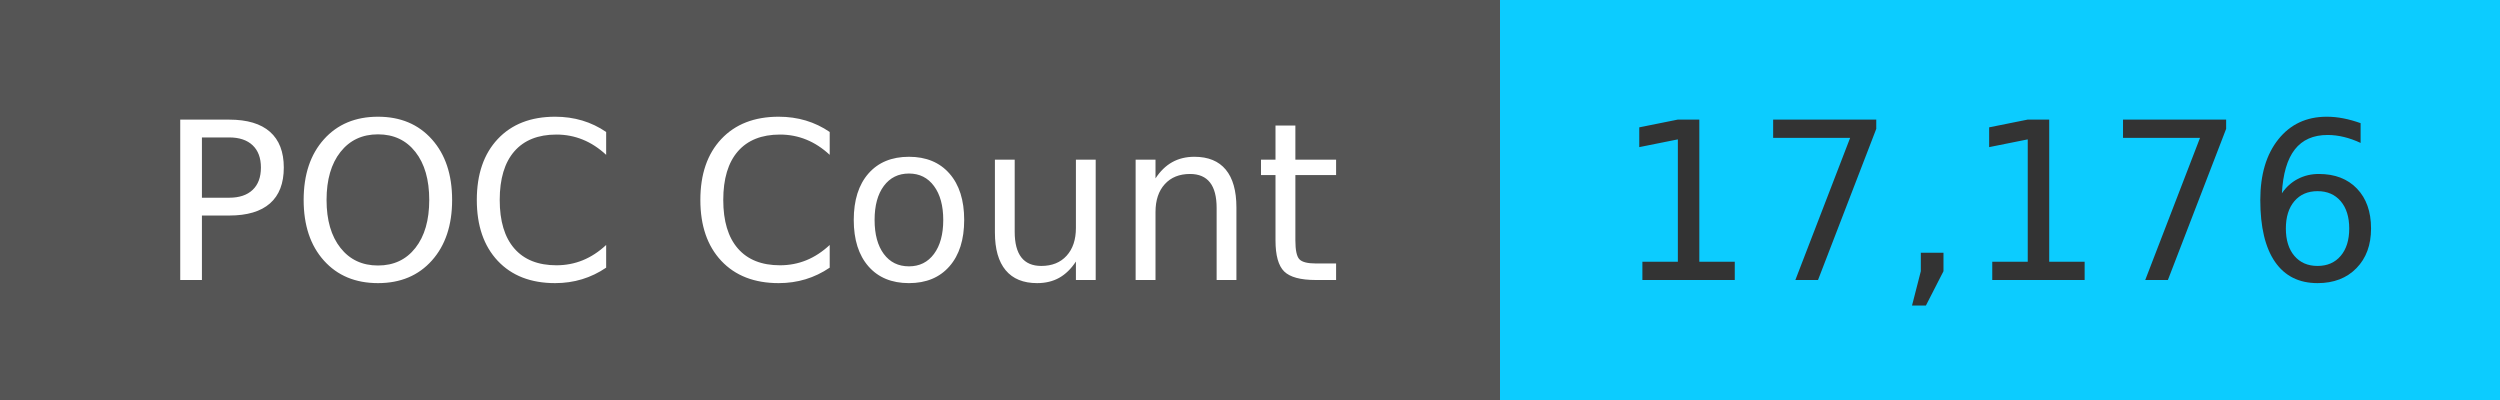
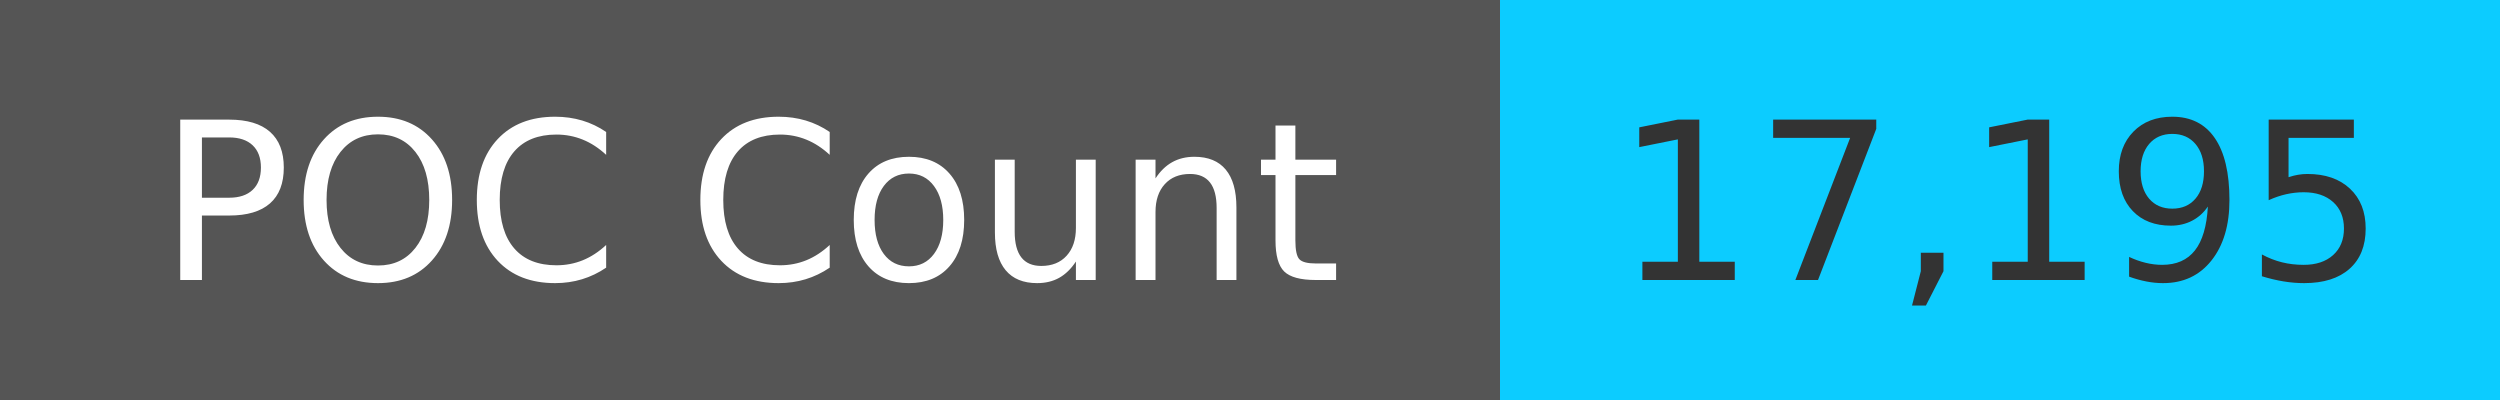
<svg xmlns="http://www.w3.org/2000/svg" width="125" height="20" role="img">
  <linearGradient id="s" x2="0" y2="100%">
    <stop offset="0" stop-color="#bbb" stop-opacity=".1" />
    <stop offset="1" stop-opacity=".1" />
  </linearGradient>
  <g>
    <rect width="75" height="20" fill="#555" />
    <rect x="75" width="267" height="20" fill="#0cccff" />
  </g>
  <g fill="#fff" text-anchor="middle" font-family="Verdana,Geneva,DejaVu Sans,sans-serif" text-rendering="geometricPrecision" font-size="110">
    <text x="375" y="140" transform="scale(.1)" fill="#fff">
            POC Count
        </text>
    <text x="1000" y="140" transform="scale(.1)" fill="#333">
-             17,176
+             17,195
        </text>
  </g>
</svg>
